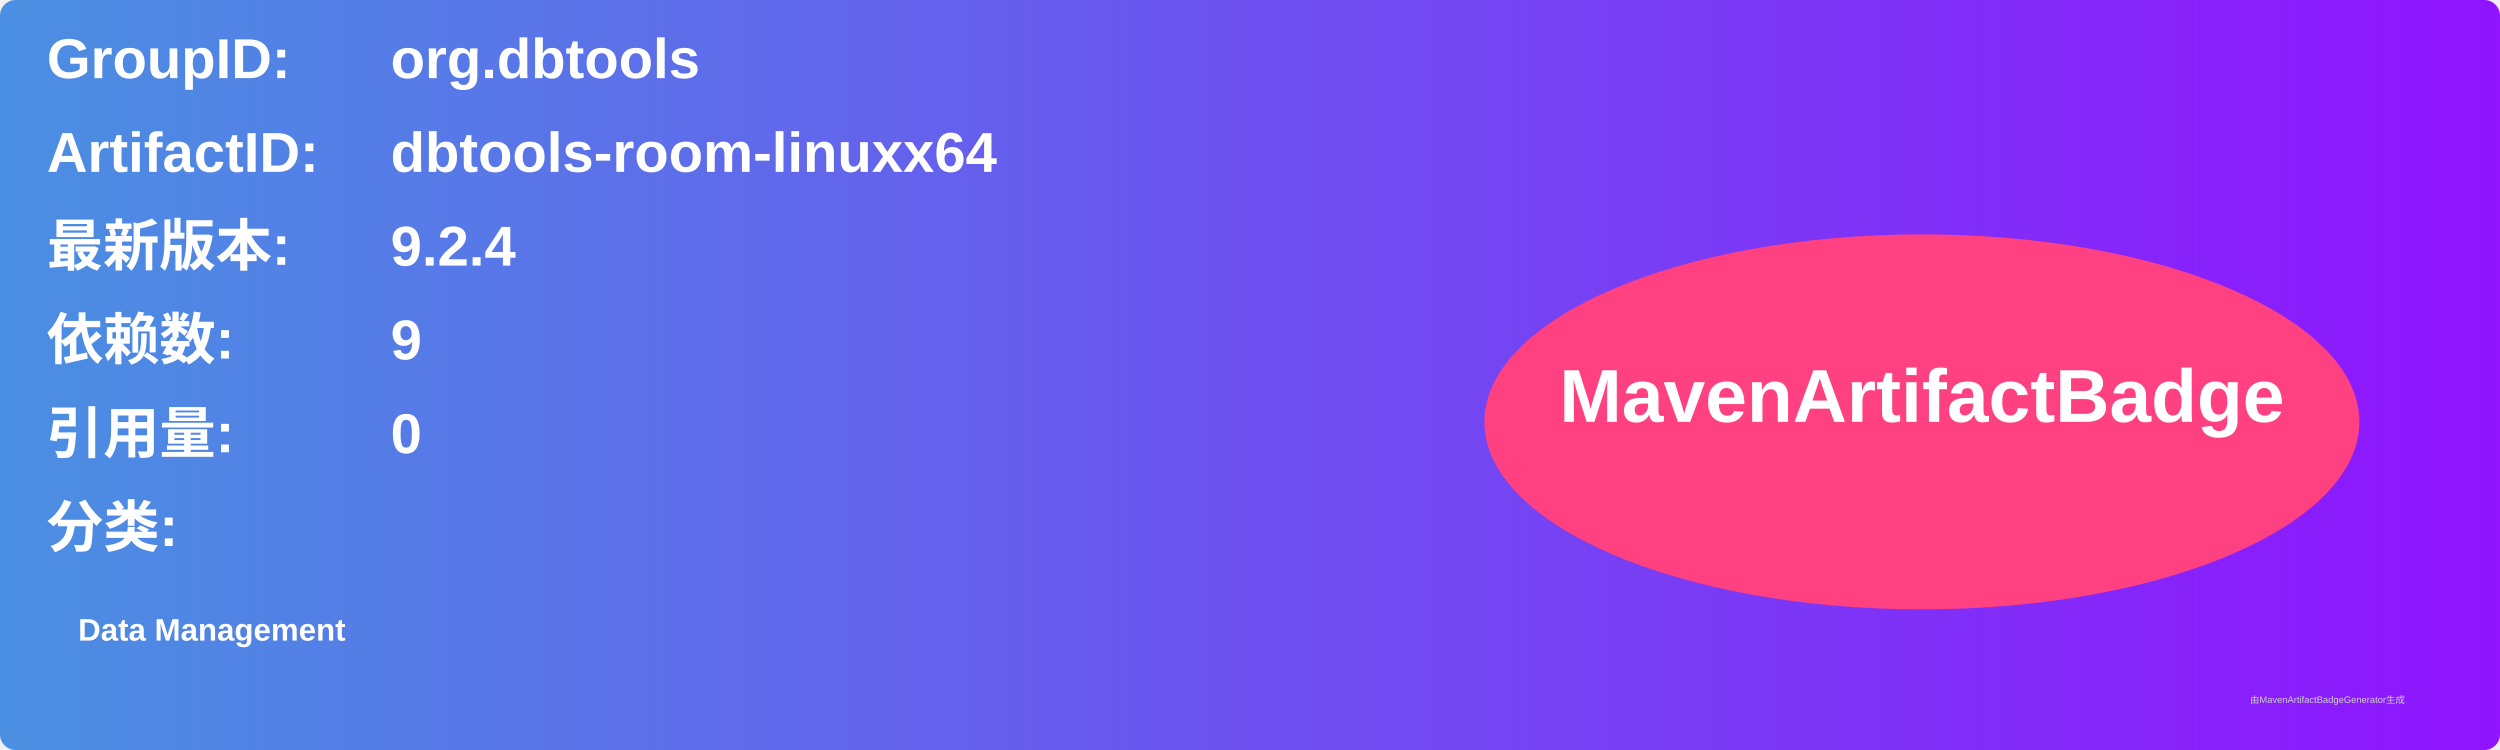
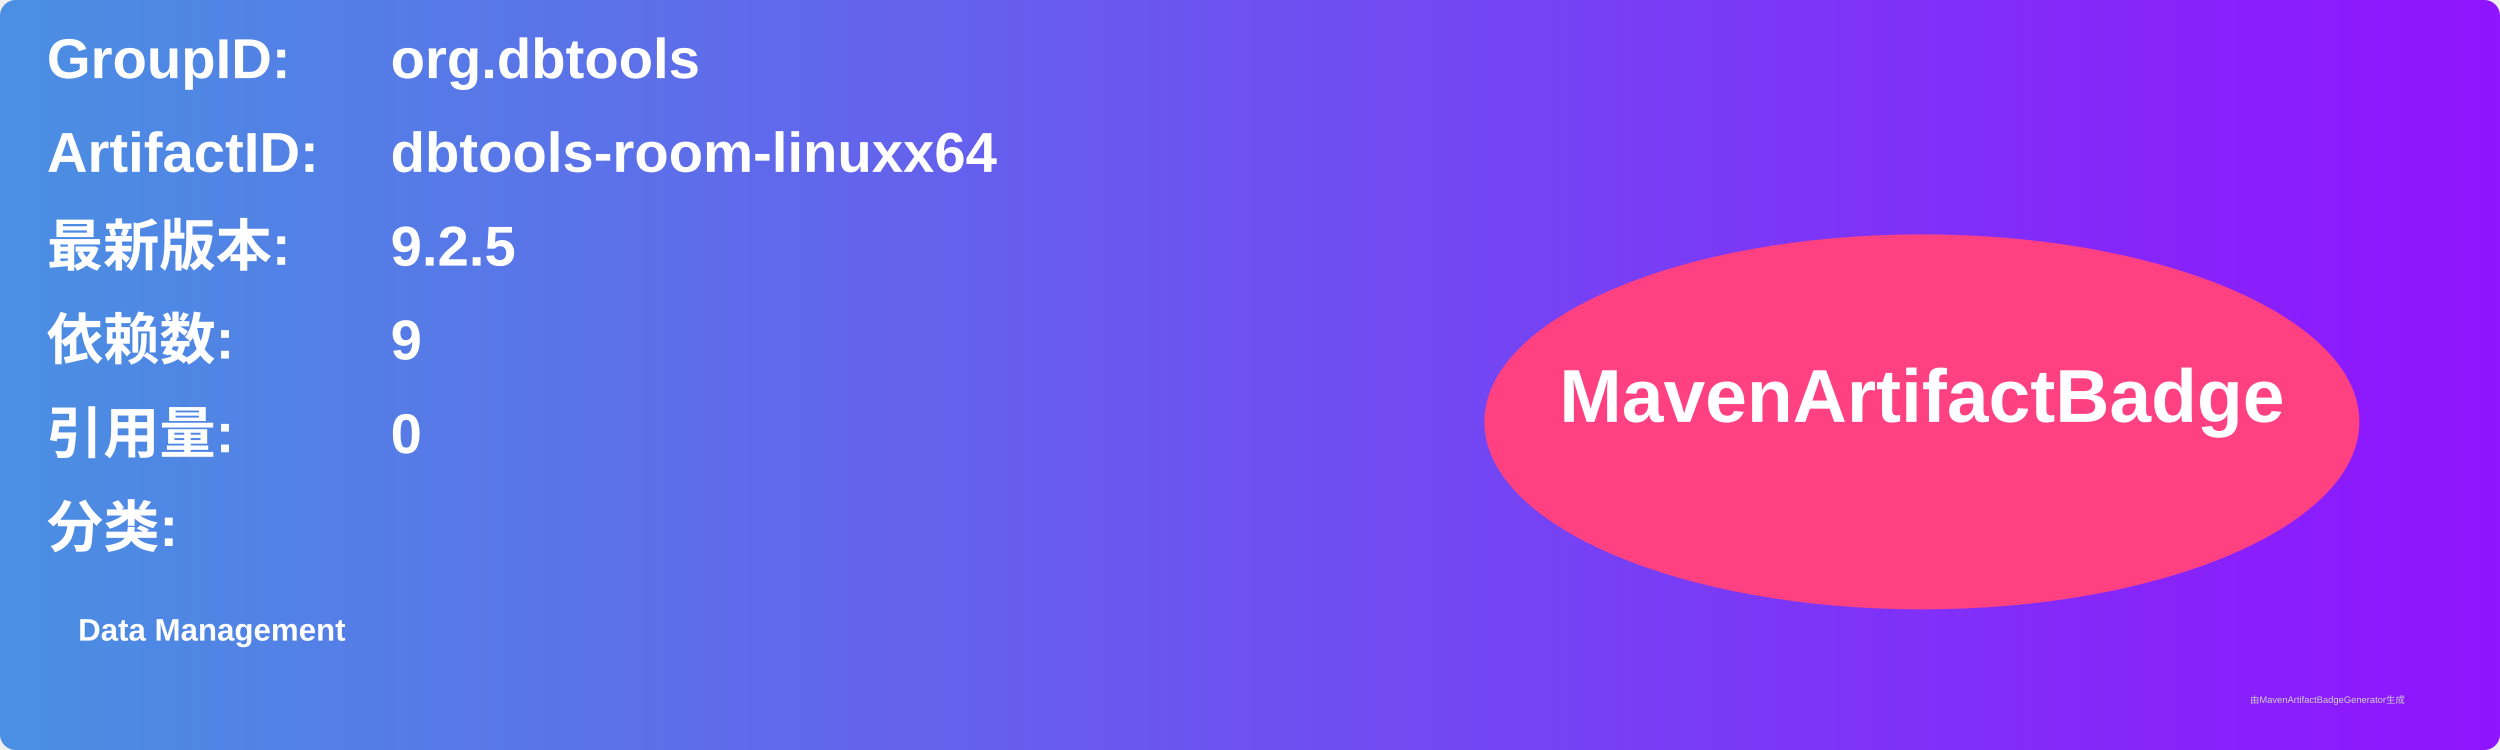
<svg xmlns="http://www.w3.org/2000/svg" width="800" height="240" viewBox="0 0 800 240">
  <linearGradient id="grad" x1="0%" y1="0%" x2="100%" y2="0%">
    <stop offset="0%" stop-color="#4a90e2" />
    <stop offset="100%" stop-color="#9013fe" />
  </linearGradient>
  <rect width="100%" height="100%" rx="5" ry="5" fill="url(#grad)" />
  <g transform="translate(15, 15)">
    <text x="0" y="10" font-family="Arial" font-size="18" fill="white" font-weight="bold" width="260">GroupID:</text>
    <text x="110" y="10" font-family="Arial" font-size="18" fill="white" font-weight="bold" width="460">org.dbtools</text>
    <text x="0" y="40" font-family="Arial" font-size="18" fill="white" font-weight="bold" width="260">ArtifactID:</text>
    <text x="110" y="40" font-family="Arial" font-size="18" fill="white" font-weight="bold" width="460">dbtools-room-linuxx64</text>
    <text x="0" y="70" font-family="Arial" font-size="18" fill="white" font-weight="bold">最新版本:</text>
    <text x="110" y="70" font-family="Arial" font-size="18" fill="white" font-weight="bold">
-       <tspan font-weight="bold">9.2.4</tspan>
+       <tspan font-weight="bold">9.2.5</tspan>
    </text>
    <text x="0" y="100" font-family="Arial" font-size="18" fill="white" font-weight="bold">依赖数: </text>
    <text x="110" y="100" font-family="Arial" font-size="18" fill="white">
      <tspan font-weight="bold">9</tspan>
    </text>
    <text x="0" y="130" font-family="Arial" font-size="18" fill="white" font-weight="bold">引用量: </text>
    <text x="110" y="130" font-family="Arial" font-size="18" fill="white">
      <tspan font-weight="bold">0</tspan>
    </text>
    <text x="0" y="160" font-family="Arial" font-size="18" fill="white" font-weight="bold">分类:</text>
    <text x="10" y="190" font-family="Arial" font-size="10" fill="white">
      <tspan font-weight="bold">Data Management</tspan>
    </text>
    <ellipse cx="600" cy="120" rx="140" ry="60" fill="#ff4081" />
    <text x="600" y="120" text-anchor="middle" font-family="Arial" font-size="24" fill="white" font-weight="bold">MavenArtifactBadge</text>
  </g>
  <text x="720" y="225" font-family="Arial" font-size="3" fill="#d0d0d0">由MavenArtifactBadgeGenerator生成</text>
</svg>
